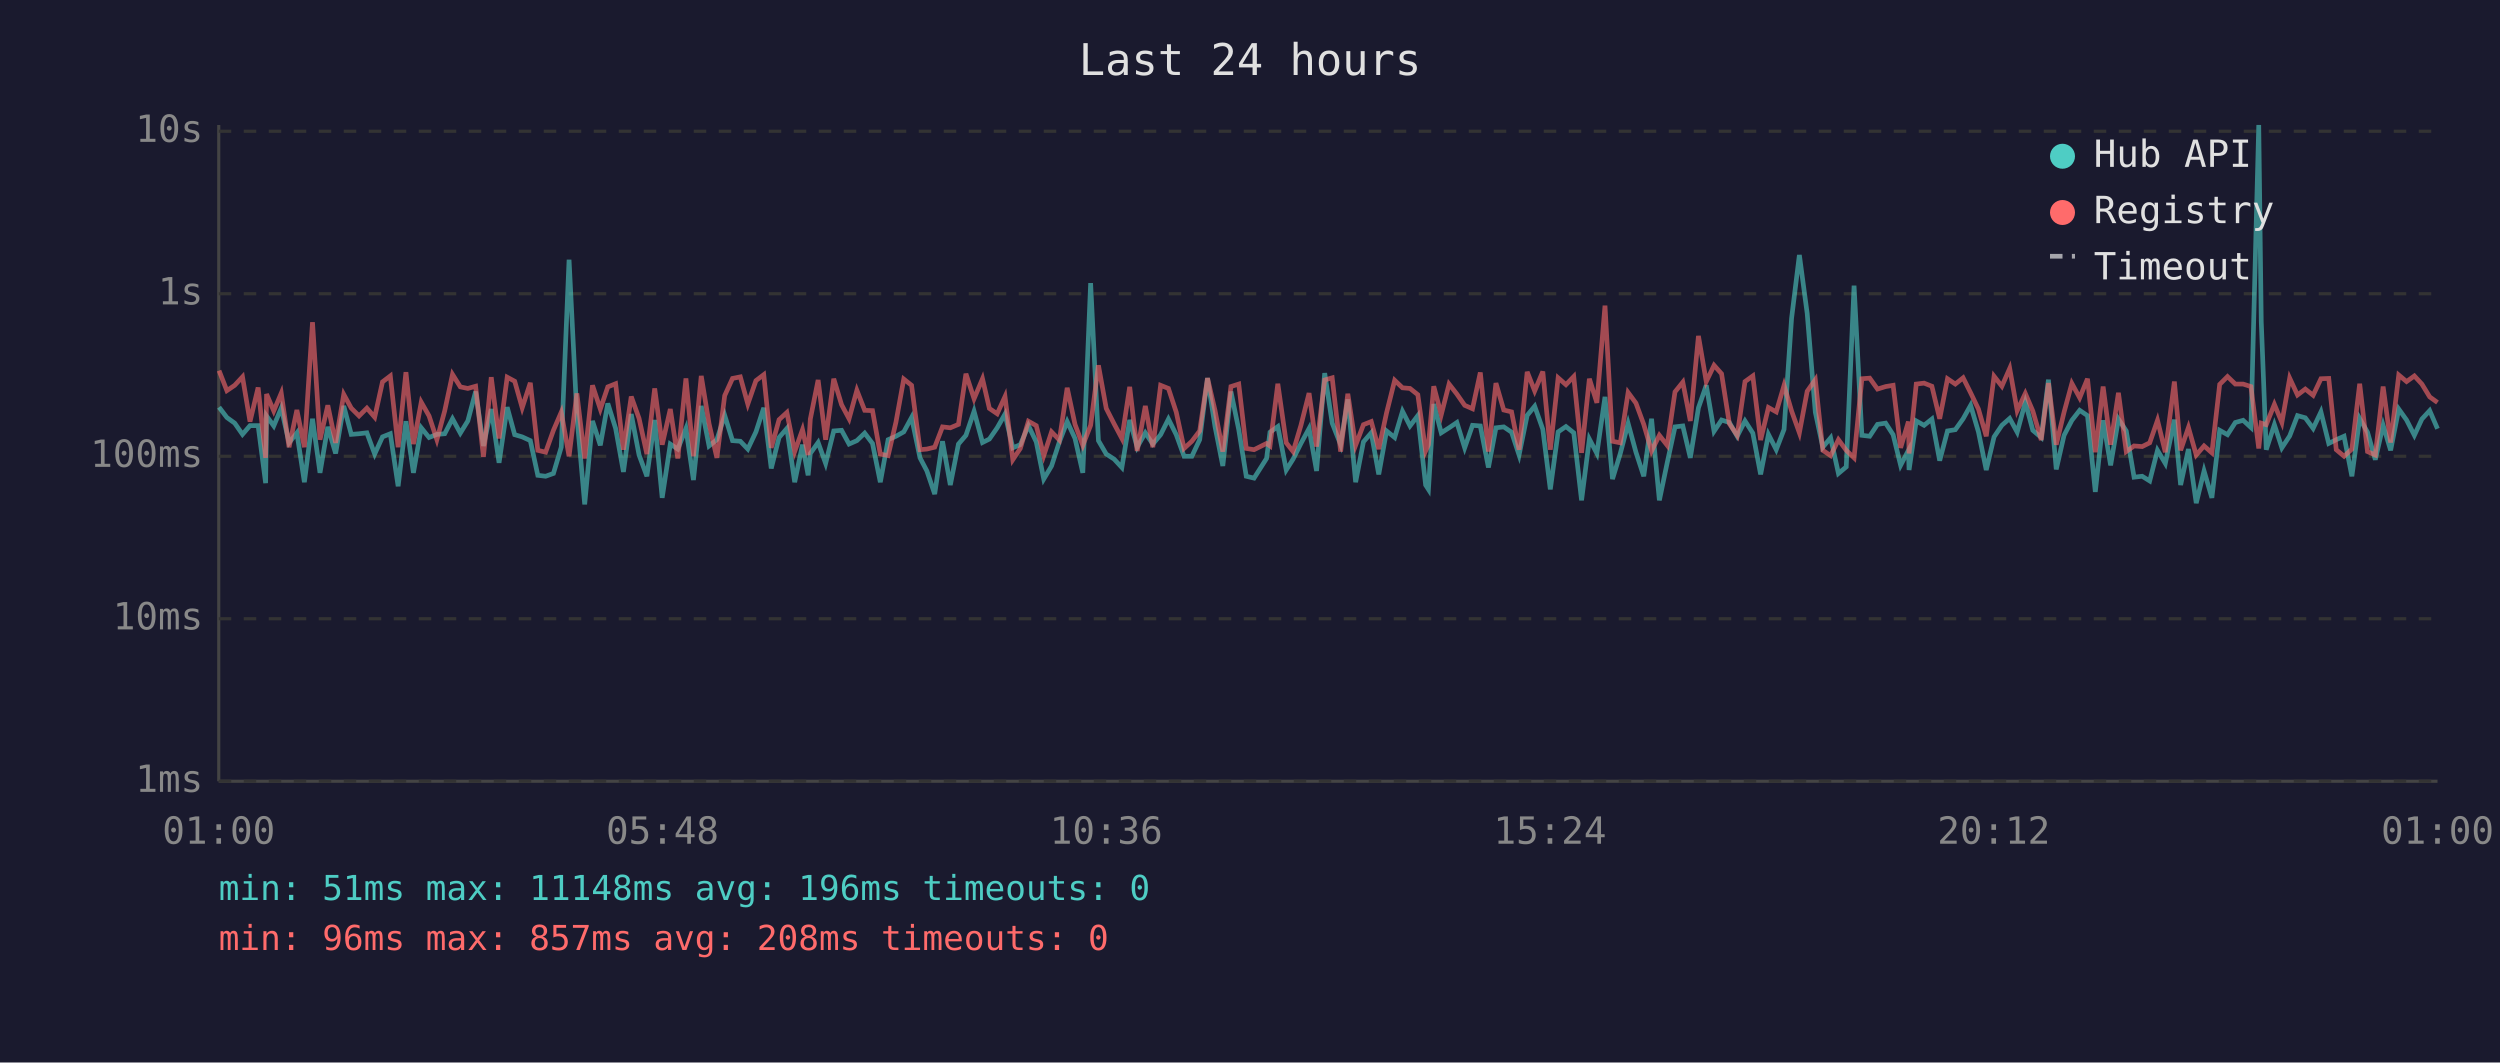
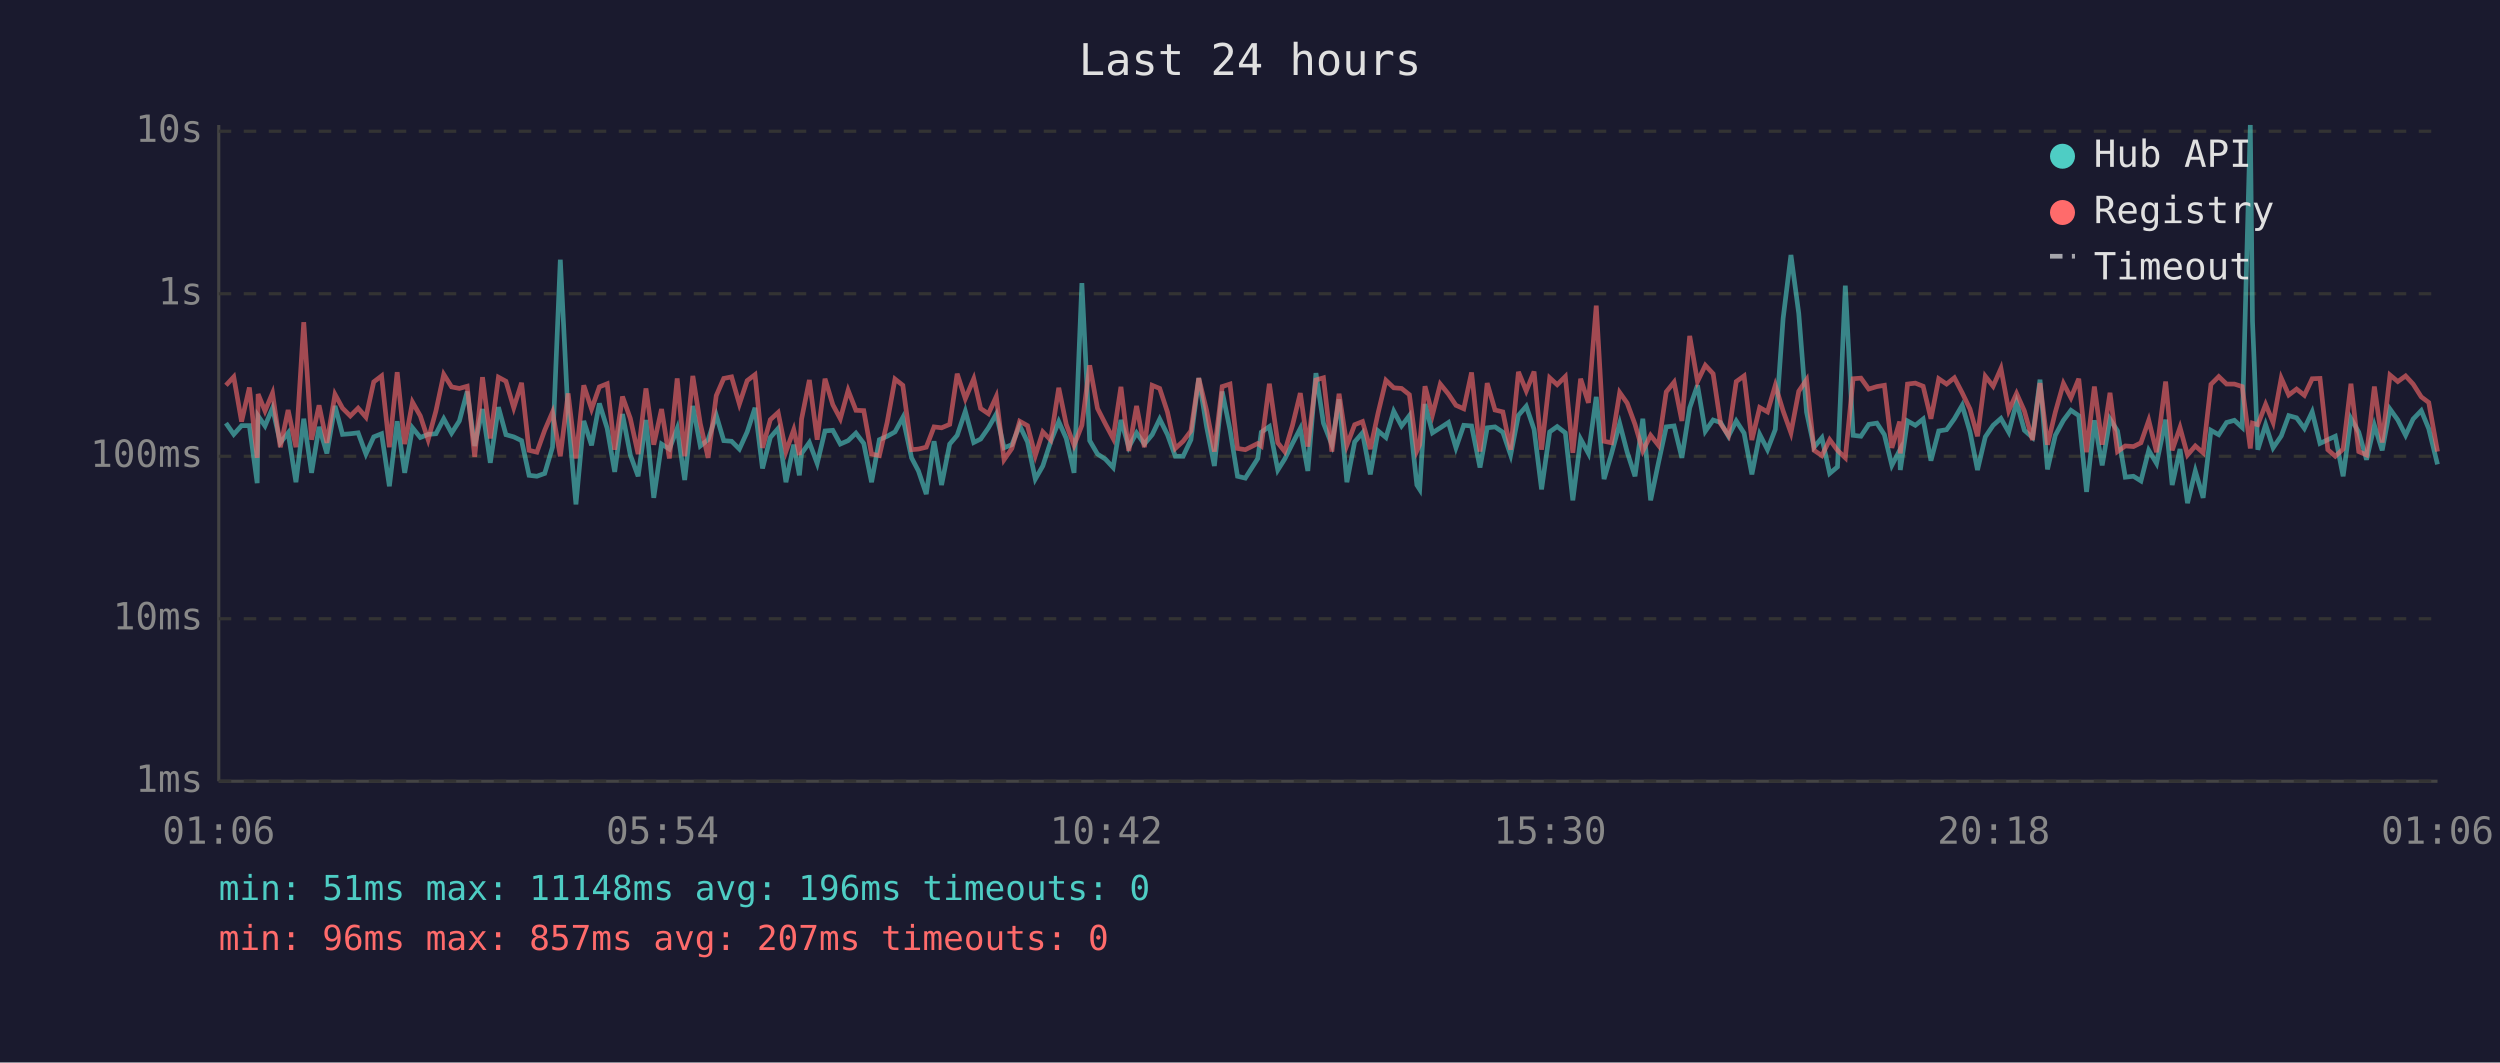
<svg xmlns="http://www.w3.org/2000/svg" viewBox="0 0 800 340" font-family="monospace" font-size="12">
  <rect width="800" height="340" fill="#1a1a2e" />
  <text x="400" y="24" fill="#e0e0e0" font-size="14" text-anchor="middle">Last 24 hours</text>
  <line x1="70" y1="40" x2="70" y2="250" stroke="#444" stroke-width="1" />
  <line x1="70" y1="250" x2="780" y2="250" stroke="#444" stroke-width="1" />
  <line x1="70" y1="250" x2="780" y2="250" stroke="#333" stroke-width="1" stroke-dasharray="4" />
  <text x="65" y="250" fill="#888" text-anchor="end" dominant-baseline="middle">1ms</text>
  <line x1="70" y1="198" x2="780" y2="198" stroke="#333" stroke-width="1" stroke-dasharray="4" />
  <text x="65" y="198" fill="#888" text-anchor="end" dominant-baseline="middle">10ms</text>
  <line x1="70" y1="146" x2="780" y2="146" stroke="#333" stroke-width="1" stroke-dasharray="4" />
  <text x="65" y="146" fill="#888" text-anchor="end" dominant-baseline="middle">100ms</text>
  <line x1="70" y1="94" x2="780" y2="94" stroke="#333" stroke-width="1" stroke-dasharray="4" />
  <text x="65" y="94" fill="#888" text-anchor="end" dominant-baseline="middle">1s</text>
  <line x1="70" y1="42" x2="780" y2="42" stroke="#333" stroke-width="1" stroke-dasharray="4" />
  <text x="65" y="42" fill="#888" text-anchor="end" dominant-baseline="middle">10s</text>
-   <text x="70" y="270" fill="#888" text-anchor="middle">01:00</text>
-   <text x="212" y="270" fill="#888" text-anchor="middle">05:48</text>
-   <text x="354" y="270" fill="#888" text-anchor="middle">10:36</text>
-   <text x="496" y="270" fill="#888" text-anchor="middle">15:24</text>
-   <text x="638" y="270" fill="#888" text-anchor="middle">20:12</text>
-   <text x="780" y="270" fill="#888" text-anchor="middle">01:00</text>
-   <polyline points="70.1,130.3 72.6,133.6 75.1,135.4 77.6,139.0 80.0,136.2 82.6,136.2 85.0,154.6 85.3,133.1 87.6,136.3 90.0,130.6 92.5,141.7 95.0,138.5 97.4,154.3 100.0,134.0 102.4,151.3 104.9,136.6 107.4,145.1 110.0,129.9 112.4,139.0 114.9,138.8 117.4,138.5 119.9,145.3 122.4,139.8 124.9,138.8 127.4,155.6 129.9,134.8 132.3,151.3 134.8,136.9 137.3,140.0 139.8,139.0 142.3,138.8 144.8,134.0 147.3,138.6 149.7,134.7 152.2,125.3 154.7,142.7 157.2,130.9 159.7,148.1 162.3,130.3 164.7,139.1 167.1,139.8 169.7,141.0 172.1,152.1 174.6,152.4 177.1,151.5 179.6,143.1 182.1,83.1 184.6,133.0 187.1,161.4 189.6,134.7 192.1,142.5 194.5,129.1 197.0,137.1 199.5,151.0 202.0,132.5 204.5,145.6 207.0,152.4 209.5,134.4 211.9,159.3 214.5,142.1 216.9,143.7 219.5,137.1 221.9,153.6 224.4,129.9 226.9,142.7 229.4,140.7 231.9,132.9 234.4,141.0 236.9,141.2 239.3,143.7 241.9,138.2 244.4,130.5 246.8,149.9 249.3,140.0 251.8,137.1 254.3,154.3 256.8,142.3 258.6,152.1 259.3,145.1 261.8,141.6 264.2,148.3 266.8,137.9 269.3,137.7 271.7,142.1 274.2,141.0 276.7,138.6 279.2,141.9 281.7,154.3 284.2,140.7 286.7,139.6 289.2,138.2 291.7,133.6 294.4,146.5 296.6,150.7 299.1,158.1 301.6,141.2 304.1,155.2 306.7,142.1 309.1,139.3 311.7,131.6 314.4,141.6 316.6,140.5 319.1,136.9 321.6,132.5 324.1,143.3 326.5,142.3 329.1,136.2 331.6,141.4 334.0,153.3 336.5,149.1 339.0,141.4 341.5,134.9 344.0,140.3 346.5,151.3 349.0,90.6 351.5,141.0 354.0,145.3 356.5,146.9 359.0,149.6 361.5,134.4 363.9,143.1 366.5,138.5 368.9,142.1 371.4,139.1 373.9,134.1 376.4,139.1 378.9,146.0 381.4,146.0 383.9,140.7 386.4,121.0 388.8,136.5 391.3,149.1 393.9,125.3 396.4,137.5 398.8,152.4 401.3,153.0 405.3,146.7 406.4,138.3 408.9,136.5 411.6,150.4 413.8,146.9 416.3,141.9 418.9,137.1 421.3,150.7 423.9,119.4 426.3,135.4 429.0,142.3 431.3,127.8 433.8,154.3 436.3,141.4 438.8,138.5 441.2,151.8 443.7,137.9 446.3,140.0 448.8,131.6 451.2,136.3 453.7,133.0 456.2,155.2 457.1,156.6 458.8,129.3 461.2,138.5 463.7,136.9 466.2,135.2 468.7,143.3 471.2,136.1 473.7,136.3 476.3,149.6 478.7,136.9 481.2,136.6 483.7,138.3 486.1,145.6 488.7,132.9 491.1,130.0 493.7,137.4 496.1,156.6 498.6,138.2 501.1,136.5 503.6,138.5 506.1,160.1 508.6,140.5 511.0,145.1 513.6,127.0 516.0,153.3 518.5,145.1 521.0,135.5 523.5,144.7 526.0,152.4 528.5,134.0 531.0,160.1 533.5,148.1 536.0,136.6 538.5,136.3 540.9,146.5 543.5,130.5 546.0,123.3 548.5,138.0 550.9,134.4 553.4,135.2 555.9,139.6 558.4,134.7 560.9,138.6 563.4,151.8 565.9,139.0 568.4,143.9 570.9,137.4 573.3,101.9 575.8,81.6 578.3,100.3 580.9,131.9 583.3,143.1 585.8,140.1 588.3,151.5 590.8,149.4 593.3,91.4 595.8,139.3 598.3,139.6 600.8,135.8 603.4,135.4 605.8,139.1 608.2,148.9 610.7,144.1 610.9,150.4 613.2,134.7 615.7,136.1 618.2,134.1 620.7,147.4 623.2,137.9 625.7,137.5 628.2,134.0 630.6,129.7 633.1,138.2 635.6,150.4 638.1,139.8 640.6,136.1 643.1,133.9 645.5,138.3 648.1,128.7 650.5,137.7 653.2,140.0 655.5,121.5 658.0,150.2 660.5,139.3 663.0,134.5 665.5,131.3 668.0,133.0 670.5,157.4 673.0,134.5 675.4,148.9 677.9,134.1 680.4,137.9 682.9,152.7 685.5,152.4 687.9,153.9 690.4,144.1 692.9,148.3 695.8,134.3 697.8,155.2 700.3,143.7 702.8,161.0 705.3,150.7 707.8,159.3 710.3,137.7 712.8,139.1 715.3,135.2 717.8,134.5 720.3,136.8 722.8,40.0 723.6,102.9 725.2,143.9 727.8,135.9 730.2,143.3 732.7,139.5 735.2,133.0 737.7,133.7 740.2,137.1 742.7,131.8 745.2,141.9 747.6,140.7 750.1,139.6 752.6,152.4 755.1,133.9 757.6,138.3 760.1,147.1 762.6,136.1 765.0,144.1 767.6,130.9 770.1,134.4 772.6,139.3 775.0,134.1 777.5,131.4 780.0,137.2" fill="none" stroke="#4ecdc4" stroke-width="1.5" opacity="0.6" />
-   <polyline points="70.1,118.6 72.6,125.0 75.1,123.3 77.6,120.6 80.0,134.9 82.6,124.0 85.0,146.5 85.3,126.1 87.6,131.5 90.0,125.8 92.5,143.1 95.0,131.2 97.4,143.1 100.0,103.1 102.4,140.7 104.9,129.7 107.4,141.7 110.0,126.2 112.4,130.6 114.9,133.1 117.4,130.6 119.9,133.5 122.4,122.2 124.9,120.3 127.4,143.1 129.9,119.1 132.3,142.1 134.8,128.7 137.3,133.1 139.8,140.7 142.3,131.5 144.8,119.8 147.3,123.8 149.7,124.3 152.2,123.6 154.7,146.2 157.2,120.7 159.7,140.3 162.3,120.7 164.7,122.0 167.1,130.5 169.7,122.5 172.1,144.1 174.6,144.7 177.1,137.7 179.6,131.9 182.1,146.0 184.6,125.9 187.1,146.7 189.6,123.3 192.1,130.9 194.5,123.8 197.0,122.8 199.5,143.9 202.0,126.9 204.5,133.9 207.0,145.3 209.5,124.3 211.9,142.3 214.5,130.9 216.9,146.7 219.5,121.1 221.9,146.0 224.4,120.3 226.9,135.6 229.4,146.5 231.9,126.6 234.4,121.1 236.9,120.6 239.3,129.3 241.9,121.8 244.4,119.9 246.8,143.3 249.3,134.3 251.8,132.0 254.3,144.5 256.8,137.5 258.6,145.6 259.3,134.1 261.8,121.6 264.2,140.7 266.8,121.2 269.3,129.5 271.7,134.0 274.2,124.9 276.7,131.3 279.2,131.4 281.7,145.3 284.2,145.8 286.7,135.1 289.2,121.3 291.7,123.3 294.4,143.9 296.6,143.7 299.1,143.1 301.6,136.6 304.1,136.9 306.7,135.8 309.1,119.6 311.7,127.6 314.4,121.2 316.6,130.7 319.1,132.4 321.6,126.9 324.1,147.1 326.5,143.5 329.1,134.8 331.6,136.2 334.0,145.8 336.5,138.2 339.0,140.8 341.5,124.1 344.0,135.8 346.5,142.5 349.0,136.1 351.5,116.9 354.0,130.7 356.5,135.6 359.0,140.3 361.5,123.8 363.9,144.3 366.5,129.9 368.9,143.1 371.4,123.3 373.9,124.3 376.4,131.9 378.9,143.5 381.4,141.2 383.9,137.9 386.4,121.0 388.8,131.3 391.3,144.5 393.9,123.7 396.4,122.9 398.8,143.5 401.3,143.9 405.3,141.9 406.4,142.7 408.9,122.8 411.6,141.7 413.8,144.5 416.3,136.1 418.9,125.8 421.3,142.9 423.9,121.6 426.3,120.9 429.0,144.5 431.3,126.0 433.8,142.5 436.3,135.9 438.8,134.9 441.2,143.7 443.7,132.1 446.3,121.7 448.8,124.1 451.2,124.3 453.7,126.3 456.2,144.3 457.1,142.3 458.8,123.6 461.2,132.7 463.7,122.9 466.2,126.1 468.7,129.7 471.2,130.8 473.7,119.2 476.3,144.5 478.7,122.6 481.2,131.2 483.7,131.8 486.1,143.9 488.7,119.0 491.1,125.1 493.7,118.9 496.1,143.9 498.6,120.9 501.1,123.1 503.6,120.5 506.1,144.9 508.6,121.2 511.0,128.9 513.6,97.8 516.0,141.2 518.5,141.7 521.0,125.6 523.5,129.0 526.0,135.8 528.5,144.3 531.0,139.3 533.5,142.5 536.0,125.4 538.5,122.3 540.9,134.7 543.5,107.5 546.0,122.1 548.5,116.9 550.9,119.6 553.4,135.6 555.9,139.3 558.4,122.1 560.9,120.3 563.4,140.8 565.9,130.4 568.4,131.8 570.9,123.3 573.3,131.5 575.8,138.5 578.3,125.2 580.9,121.5 583.3,144.1 585.8,145.8 588.3,140.7 590.8,144.1 593.3,146.5 595.8,121.2 598.3,121.0 600.8,124.5 603.4,123.7 605.8,123.3 608.2,143.3 610.7,134.9 610.9,145.1 613.2,122.9 615.7,122.6 618.2,123.6 620.7,134.0 623.2,121.2 625.7,122.9 628.2,120.9 630.6,125.7 633.1,130.9 635.6,139.6 638.1,120.4 640.6,123.6 643.1,117.9 645.5,131.4 648.1,125.9 650.5,131.5 653.2,140.8 655.5,122.6 658.0,142.3 660.5,131.9 663.0,122.7 665.5,127.3 668.0,121.2 670.5,144.7 673.0,123.7 675.4,142.3 677.9,125.7 680.4,144.5 682.9,142.7 685.5,142.9 687.9,141.7 690.4,134.5 692.9,144.7 695.8,122.1 697.8,144.1 700.3,136.8 702.8,145.6 705.3,142.7 707.8,144.9 710.3,123.0 712.8,120.5 715.3,122.9 717.8,122.9 720.3,123.7 722.8,143.5 723.6,135.4 725.2,135.9 727.8,129.4 730.2,135.2 732.7,121.0 735.2,126.4 737.7,124.5 740.2,126.5 742.7,121.2 745.2,121.1 747.6,143.9 750.1,146.0 752.6,143.7 755.1,122.8 757.6,144.5 760.1,145.6 762.6,123.7 765.0,141.6 767.6,120.0 770.1,122.1 772.6,120.3 775.0,122.9 777.5,127.0 780.0,128.8" fill="none" stroke="#ff6b6b" stroke-width="1.5" opacity="0.6" />
+   <text x="70" y="270" fill="#888" text-anchor="middle">01:06</text>
+   <text x="212" y="270" fill="#888" text-anchor="middle">05:54</text>
+   <text x="354" y="270" fill="#888" text-anchor="middle">10:42</text>
+   <text x="496" y="270" fill="#888" text-anchor="middle">15:30</text>
+   <text x="638" y="270" fill="#888" text-anchor="middle">20:18</text>
+   <text x="780" y="270" fill="#888" text-anchor="middle">01:06</text>
+   <polyline points="72.3,135.4 74.8,139.0 77.3,136.2 79.8,136.2 82.3,154.6 82.6,133.1 84.8,136.3 87.2,130.6 89.7,141.7 92.2,138.5 94.7,154.3 97.2,134.0 99.7,151.3 102.1,136.6 104.6,145.1 107.2,129.9 109.6,139.0 112.1,138.8 114.6,138.5 117.1,145.3 119.6,139.8 122.1,138.8 124.6,155.6 127.1,134.8 129.5,151.3 132.0,136.9 134.5,140.0 137.0,139.0 139.5,138.8 142.0,134.0 144.5,138.6 147.0,134.7 149.5,125.3 151.9,142.7 154.4,130.9 156.9,148.1 159.5,130.3 161.9,139.1 164.4,139.8 166.9,141.0 169.3,152.1 171.8,152.4 174.3,151.5 176.8,143.1 179.3,83.1 181.8,133.0 184.3,161.4 186.8,134.7 189.3,142.5 191.8,129.1 194.3,137.1 196.7,151.0 199.2,132.5 201.7,145.6 204.2,152.4 206.7,134.4 209.2,159.3 211.7,142.1 214.2,143.7 216.7,137.1 219.1,153.6 221.7,129.9 224.1,142.7 226.6,140.7 229.2,132.9 231.6,141.0 234.1,141.2 236.6,143.7 239.1,138.2 241.6,130.5 244.0,149.9 246.5,140.0 249.0,137.1 251.5,154.3 254.0,142.3 255.8,152.1 256.5,145.1 259.0,141.6 261.5,148.3 264.0,137.9 266.5,137.7 268.9,142.1 271.4,141.0 273.9,138.6 276.4,141.9 278.9,154.3 281.4,140.7 283.9,139.6 286.4,138.2 288.9,133.6 291.7,146.5 293.9,150.7 296.4,158.1 298.9,141.2 301.3,155.2 303.9,142.1 306.3,139.3 308.9,131.6 311.6,141.6 313.8,140.5 316.3,136.9 318.8,132.5 321.3,143.3 323.8,142.3 326.3,136.2 328.8,141.4 331.3,153.3 333.7,149.1 336.2,141.4 338.8,134.9 341.2,140.3 343.7,151.3 346.2,90.6 348.7,141.0 351.2,145.3 353.7,146.9 356.2,149.6 358.7,134.4 361.2,143.1 363.7,138.5 366.2,142.1 368.7,139.1 371.1,134.1 373.6,139.1 376.1,146.0 378.6,146.0 381.1,140.7 383.6,121.0 386.1,136.5 388.6,149.1 391.1,125.3 393.6,137.5 396.0,152.4 398.5,153.0 402.5,146.7 403.6,138.3 406.2,136.5 408.9,150.4 411.1,146.9 413.6,141.9 416.1,137.1 418.5,150.7 421.1,119.4 423.5,135.4 426.2,142.3 428.5,127.8 431.0,154.3 433.5,141.4 436.0,138.5 438.5,151.8 441.0,137.9 443.5,140.0 446.0,131.6 448.5,136.3 451.0,133.0 453.4,155.2 454.3,156.6 456.0,129.3 458.4,138.5 460.9,136.9 463.5,135.2 465.9,143.3 468.4,136.1 470.9,136.3 473.6,149.6 475.9,136.9 478.4,136.6 480.9,138.3 483.4,145.6 485.9,132.9 488.4,130.0 490.9,137.4 493.3,156.6 495.9,138.2 498.3,136.5 500.9,138.5 503.3,160.1 505.8,140.5 508.3,145.1 510.8,127.0 513.3,153.3 515.7,145.1 518.3,135.5 520.7,144.7 523.2,152.4 525.7,134.0 528.2,160.1 530.7,148.1 533.2,136.6 535.7,136.3 538.2,146.5 540.7,130.5 543.2,123.3 545.7,138.0 548.2,134.4 550.6,135.2 553.1,139.6 555.6,134.7 558.1,138.6 560.6,151.8 563.1,139.0 565.6,143.9 568.1,137.4 570.6,101.9 573.1,81.6 575.6,100.3 578.1,131.9 580.5,143.1 583.0,140.1 585.5,151.5 588.0,149.4 590.5,91.4 593.0,139.3 595.5,139.6 598.0,135.8 600.6,135.4 603.0,139.1 605.4,148.9 607.9,144.1 608.1,150.4 610.4,134.7 612.9,136.1 615.4,134.1 617.9,147.4 620.4,137.9 622.9,137.5 625.4,134.0 627.9,129.7 630.4,138.2 632.8,150.4 635.3,139.8 637.8,136.1 640.3,133.9 642.8,138.3 645.3,128.7 647.8,137.7 650.4,140.0 652.8,121.5 655.2,150.2 657.7,139.3 660.3,134.5 662.7,131.3 665.2,133.0 667.7,157.4 670.2,134.5 672.7,148.9 675.2,134.1 677.6,137.9 680.1,152.7 682.7,152.4 685.1,153.9 687.6,144.1 690.1,148.3 693.0,134.3 695.1,155.2 697.6,143.7 700.0,161.0 702.5,150.7 705.0,159.3 707.5,137.7 710.0,139.1 712.5,135.2 715.0,134.5 717.5,136.8 720.1,40.0 720.8,102.9 722.5,143.9 725.0,135.9 727.4,143.3 730.0,139.5 732.4,133.0 734.9,133.7 737.4,137.1 739.9,131.8 742.4,141.9 744.9,140.7 747.3,139.6 749.8,152.4 752.3,133.9 754.8,138.3 757.3,147.1 759.8,136.1 762.3,144.1 764.8,130.9 767.3,134.4 769.8,139.3 772.2,134.1 774.8,131.4 777.2,137.2 780.0,148.6" fill="none" stroke="#4ecdc4" stroke-width="1.5" opacity="0.6" />
+   <polyline points="72.3,123.3 74.8,120.6 77.3,134.9 79.8,124.0 82.3,146.5 82.6,126.1 84.8,131.5 87.2,125.8 89.7,143.1 92.2,131.2 94.7,143.1 97.2,103.1 99.7,140.7 102.1,129.7 104.6,141.7 107.2,126.2 109.6,130.6 112.1,133.1 114.6,130.6 117.1,133.5 119.6,122.2 122.1,120.3 124.6,143.1 127.1,119.1 129.5,142.1 132.0,128.7 134.5,133.1 137.0,140.7 139.5,131.5 142.0,119.8 144.5,123.8 147.0,124.3 149.5,123.6 151.9,146.2 154.4,120.7 156.9,140.3 159.5,120.7 161.9,122.0 164.4,130.5 166.9,122.5 169.3,144.1 171.8,144.7 174.3,137.7 176.8,131.9 179.3,146.0 181.8,125.9 184.3,146.7 186.8,123.3 189.3,130.9 191.8,123.8 194.3,122.8 196.7,143.9 199.2,126.9 201.7,133.9 204.2,145.3 206.7,124.3 209.2,142.3 211.7,130.9 214.2,146.7 216.7,121.1 219.1,146.0 221.7,120.3 224.1,135.6 226.6,146.5 229.2,126.6 231.6,121.1 234.1,120.6 236.6,129.3 239.1,121.8 241.6,119.9 244.0,143.3 246.5,134.3 249.0,132.0 251.5,144.5 254.0,137.5 255.8,145.6 256.5,134.1 259.0,121.6 261.5,140.7 264.0,121.2 266.5,129.5 268.9,134.0 271.4,124.9 273.9,131.3 276.4,131.4 278.9,145.3 281.4,145.8 283.9,135.1 286.4,121.3 288.9,123.3 291.7,143.9 293.9,143.7 296.4,143.1 298.9,136.6 301.3,136.9 303.9,135.8 306.3,119.6 308.9,127.6 311.6,121.2 313.8,130.7 316.3,132.4 318.8,126.9 321.3,147.1 323.8,143.5 326.3,134.8 328.8,136.2 331.3,145.8 333.7,138.2 336.2,140.8 338.8,124.1 341.2,135.8 343.7,142.5 346.2,136.1 348.7,116.9 351.2,130.7 353.7,135.6 356.2,140.3 358.7,123.8 361.2,144.3 363.7,129.9 366.2,143.1 368.7,123.3 371.1,124.3 373.6,131.9 376.1,143.5 378.6,141.2 381.1,137.9 383.6,121.0 386.1,131.3 388.6,144.5 391.1,123.7 393.6,122.9 396.0,143.5 398.5,143.9 402.5,141.9 403.6,142.7 406.2,122.8 408.9,141.7 411.1,144.5 413.6,136.1 416.1,125.8 418.5,142.9 421.1,121.6 423.5,120.9 426.2,144.5 428.5,126.0 431.0,142.5 433.5,135.9 436.0,134.9 438.5,143.7 441.0,132.1 443.5,121.7 446.0,124.1 448.5,124.3 451.0,126.3 453.4,144.3 454.3,142.3 456.0,123.6 458.4,132.7 460.9,122.9 463.5,126.1 465.9,129.7 468.4,130.8 470.9,119.2 473.6,144.5 475.9,122.6 478.4,131.2 480.9,131.8 483.4,143.9 485.9,119.0 488.4,125.1 490.9,118.9 493.3,143.9 495.9,120.9 498.3,123.1 500.9,120.5 503.3,144.9 505.8,121.2 508.3,128.9 510.8,97.8 513.3,141.2 515.7,141.7 518.3,125.6 520.7,129.0 523.2,135.8 525.7,144.3 528.2,139.3 530.7,142.5 533.2,125.4 535.7,122.3 538.2,134.7 540.7,107.5 543.2,122.1 545.7,116.9 548.2,119.6 550.6,135.6 553.1,139.3 555.6,122.1 558.1,120.3 560.6,140.8 563.1,130.4 565.6,131.8 568.1,123.3 570.6,131.5 573.1,138.5 575.6,125.2 578.1,121.5 580.5,144.1 583.0,145.8 585.5,140.7 588.0,144.1 590.5,146.5 593.0,121.2 595.5,121.0 598.0,124.5 600.6,123.7 603.0,123.3 605.4,143.3 607.9,134.9 608.1,145.1 610.4,122.9 612.9,122.6 615.4,123.6 617.9,134.0 620.4,121.2 622.9,122.9 625.4,120.9 627.9,125.7 630.4,130.9 632.8,139.6 635.3,120.4 637.8,123.6 640.3,117.9 642.8,131.4 645.3,125.9 647.8,131.5 650.4,140.8 652.8,122.6 655.2,142.3 657.7,131.9 660.3,122.7 662.7,127.3 665.2,121.2 667.7,144.7 670.2,123.7 672.7,142.3 675.2,125.7 677.6,144.5 680.1,142.7 682.7,142.9 685.1,141.7 687.6,134.5 690.1,144.7 693.0,122.1 695.1,144.1 697.6,136.8 700.0,145.6 702.5,142.7 705.0,144.9 707.5,123.0 710.0,120.5 712.5,122.9 715.0,122.9 717.5,123.7 720.1,143.5 720.8,135.4 722.5,135.9 725.0,129.4 727.4,135.2 730.0,121.0 732.4,126.4 734.9,124.5 737.4,126.5 739.9,121.2 742.4,121.1 744.9,143.9 747.3,146.0 749.8,143.7 752.3,122.8 754.8,144.5 757.3,145.6 759.8,123.7 762.3,141.6 764.8,120.0 767.3,122.1 769.8,120.3 772.2,122.9 774.8,127.0 777.2,128.8 780.0,144.5" fill="none" stroke="#ff6b6b" stroke-width="1.5" opacity="0.6" />
  <circle cx="660" cy="50" r="4" fill="#4ecdc4" />
  <text x="670" y="50" fill="#e0e0e0" dominant-baseline="middle">Hub API</text>
  <circle cx="660" cy="68" r="4" fill="#ff6b6b" />
  <text x="670" y="68" fill="#e0e0e0" dominant-baseline="middle">Registry</text>
  <line x1="656" y1="82" x2="664" y2="82" stroke="#e0e0e0" stroke-width="1.5" stroke-dasharray="4,3" opacity="0.7" />
  <text x="670" y="86" fill="#e0e0e0" dominant-baseline="middle">Timeout</text>
  <text x="70" y="288" fill="#4ecdc4" font-size="11">min: 51ms  max: 11148ms  avg: 196ms  timeouts: 0</text>
-   <text x="70" y="304" fill="#ff6b6b" font-size="11">min: 96ms  max: 857ms  avg: 208ms  timeouts: 0</text>
+   <text x="70" y="304" fill="#ff6b6b" font-size="11">min: 96ms  max: 857ms  avg: 207ms  timeouts: 0</text>
</svg>
